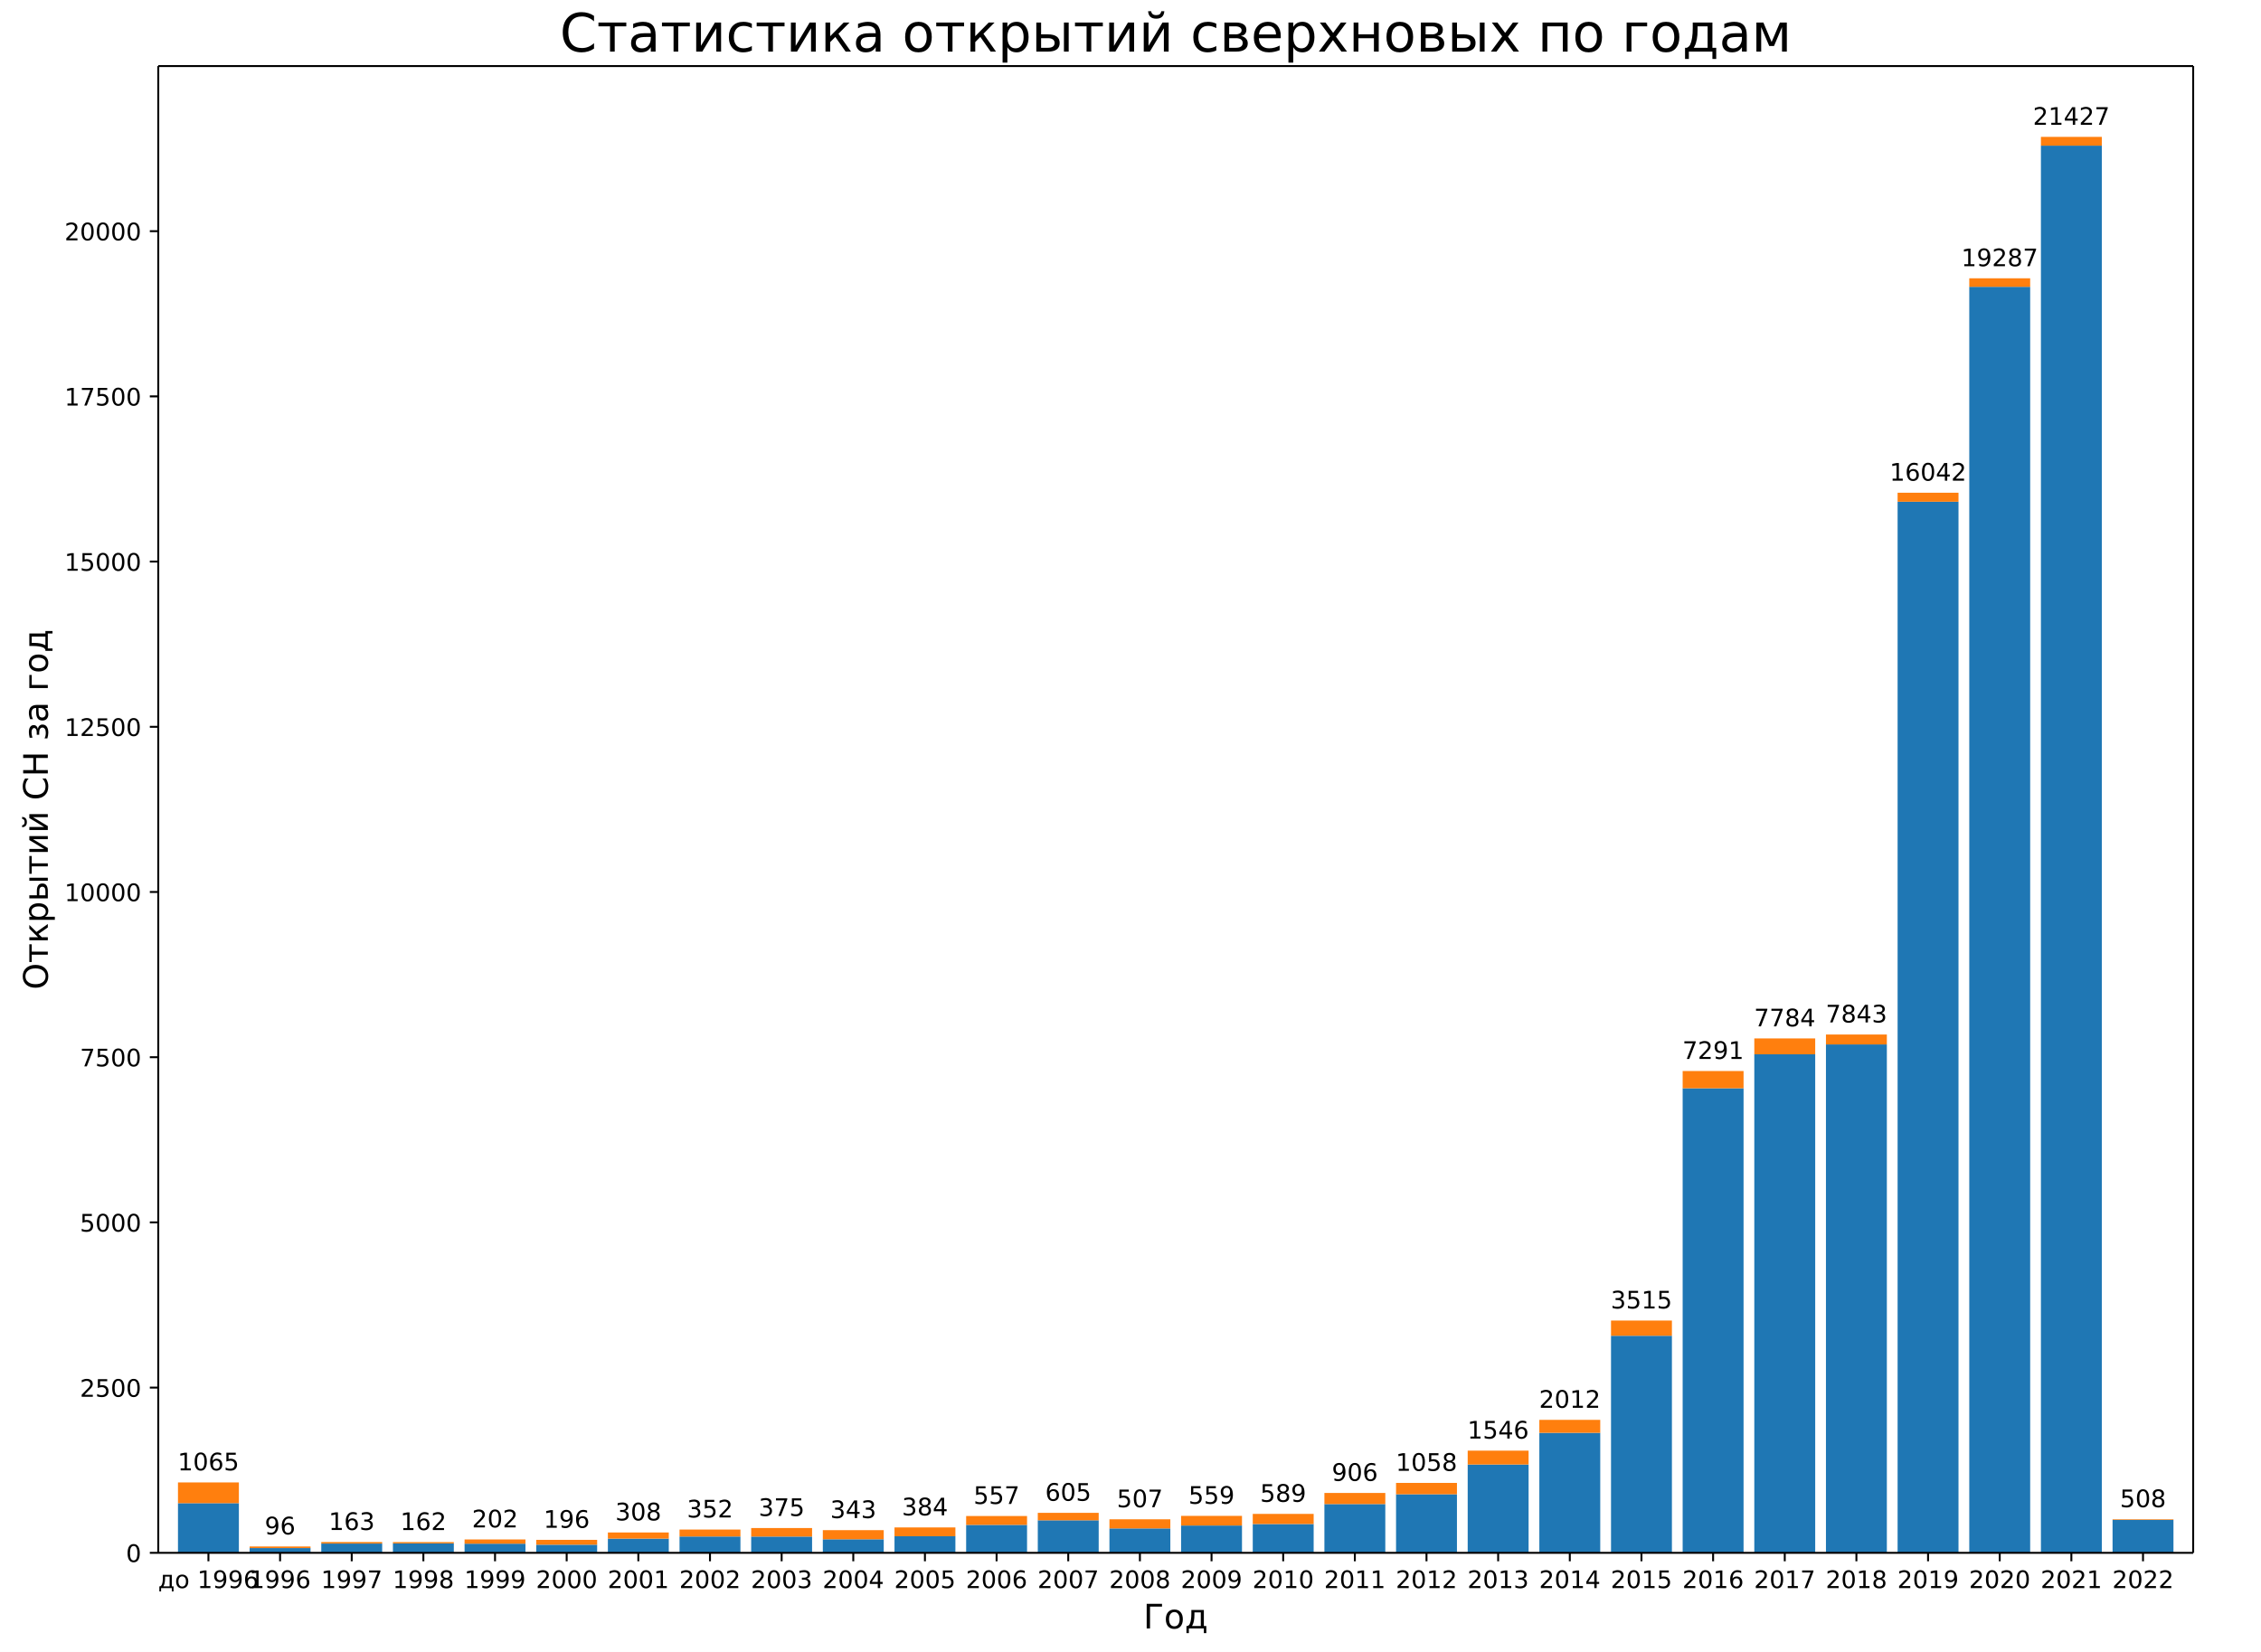
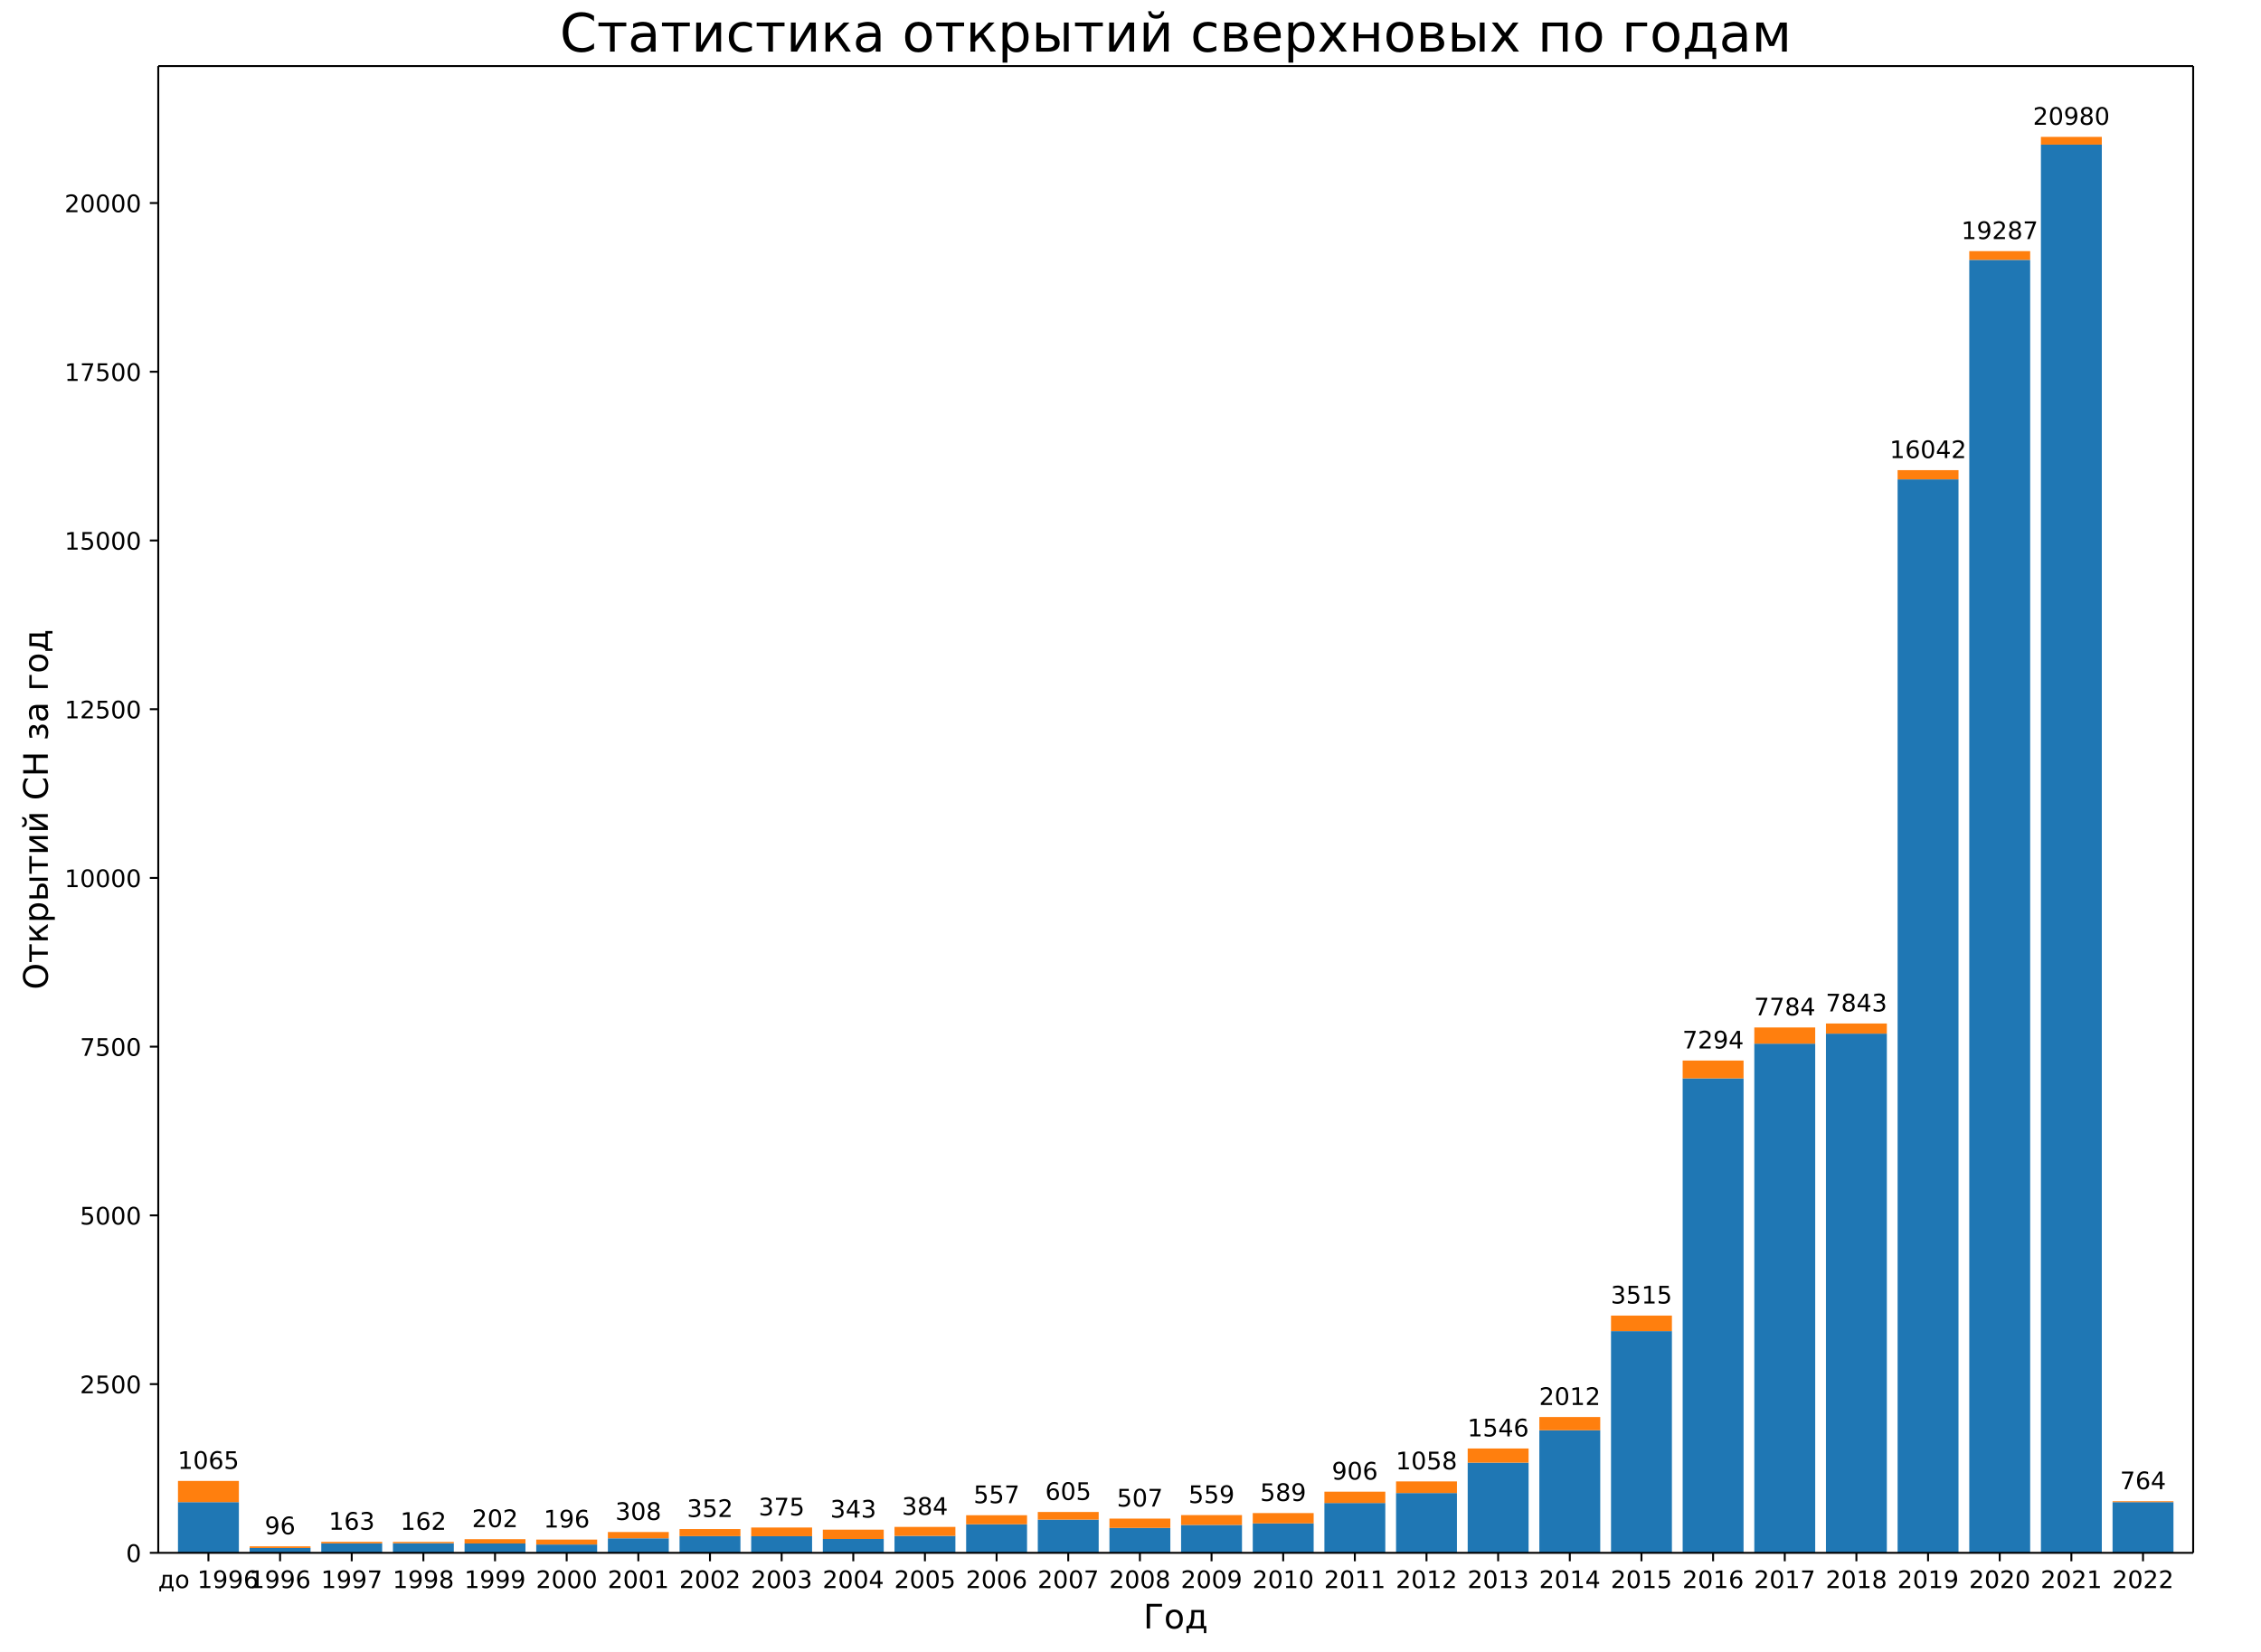
<svg xmlns="http://www.w3.org/2000/svg" xmlns:xlink="http://www.w3.org/1999/xlink" width="936pt" height="684pt" version="1.1" viewBox="0 0 936 684">
  <defs>
    <style type="text/css">*{stroke-linecap:butt;stroke-linejoin:round;}</style>
  </defs>
  <path d="m0 684h936v-684h-936z" fill="#fff" />
  <path d="m65.52 642.96h842.4v-615.6h-842.4z" fill="#fff" />
-   <path d="m73.677 642.96h25.213v-20.549h-25.213z" clip-path="url(#a)" fill="#1f77b4" />
-   <path d="m103.34 642.96h25.213v-1.97h-25.213z" clip-path="url(#a)" fill="#1f77b4" />
-   <path d="m133 642.96h25.213v-3.831h-25.213z" clip-path="url(#a)" fill="#1f77b4" />
-   <path d="m162.66 642.96h25.213v-3.885h-25.213z" clip-path="url(#a)" fill="#1f77b4" />
-   <path d="m192.32 642.96h25.213v-3.776h-25.213z" clip-path="url(#a)" fill="#1f77b4" />
-   <path d="m221.99 642.96h25.213v-3.365h-25.213z" clip-path="url(#a)" fill="#1f77b4" />
-   <path d="m251.65 642.96h25.213v-5.883h-25.213z" clip-path="url(#a)" fill="#1f77b4" />
-   <path d="m281.31 642.96h25.213v-6.758h-25.213z" clip-path="url(#a)" fill="#1f77b4" />
-   <path d="m310.97 642.96h25.213v-6.731h-25.213z" clip-path="url(#a)" fill="#1f77b4" />
-   <path d="m340.63 642.96h25.213v-5.609h-25.213z" clip-path="url(#a)" fill="#1f77b4" />
-   <path d="m370.3 642.96h25.213v-6.868h-25.213z" clip-path="url(#a)" fill="#1f77b4" />
-   <path d="m399.96 642.96h25.213v-11.574h-25.213z" clip-path="url(#a)" fill="#1f77b4" />
-   <path d="m429.62 642.96h25.213v-13.462h-25.213z" clip-path="url(#a)" fill="#1f77b4" />
-   <path d="m459.28 642.96h25.213v-10.097h-25.213z" clip-path="url(#a)" fill="#1f77b4" />
-   <path d="m488.94 642.96h25.213v-11.301h-25.213z" clip-path="url(#a)" fill="#1f77b4" />
-   <path d="m518.61 642.96h25.213v-11.93h-25.213z" clip-path="url(#a)" fill="#1f77b4" />
-   <path d="m548.27 642.96h25.213v-20.193h-25.213z" clip-path="url(#a)" fill="#1f77b4" />
-   <path d="m577.93 642.96h25.213v-24.243h-25.213z" clip-path="url(#a)" fill="#1f77b4" />
-   <path d="m607.59 642.96h25.213v-36.556h-25.213z" clip-path="url(#a)" fill="#1f77b4" />
-   <path d="m637.25 642.96h25.213v-49.689h-25.213z" clip-path="url(#a)" fill="#1f77b4" />
-   <path d="m666.92 642.96h25.213v-89.884h-25.213z" clip-path="url(#a)" fill="#1f77b4" />
-   <path d="m696.58 642.96h25.213v-192.35h-25.213z" clip-path="url(#a)" fill="#1f77b4" />
-   <path d="m726.24 642.96h25.213v-206.42h-25.213z" clip-path="url(#a)" fill="#1f77b4" />
-   <path d="m755.9 642.96h25.213v-210.5h-25.213z" clip-path="url(#a)" fill="#1f77b4" />
-   <path d="m785.56 642.96h25.213v-435.22h-25.213z" clip-path="url(#a)" fill="#1f77b4" />
-   <path d="m815.23 642.96h25.213v-524.2h-25.213z" clip-path="url(#a)" fill="#1f77b4" />
-   <path d="m844.89 642.96h25.213v-582.65h-25.213z" clip-path="url(#a)" fill="#1f77b4" />
-   <path d="m874.55 642.96h25.213v-13.654h-25.213z" clip-path="url(#a)" fill="#1f77b4" />
-   <path d="m73.677 622.41h25.213v-8.592h-25.213z" clip-path="url(#a)" fill="#ff7f0e" />
-   <path d="m103.34 640.99h25.213v-0.657h-25.213z" clip-path="url(#a)" fill="#ff7f0e" />
-   <path d="m133 639.13h25.213v-0.629h-25.213z" clip-path="url(#a)" fill="#ff7f0e" />
-   <path d="m162.66 639.07h25.213v-0.547h-25.213z" clip-path="url(#a)" fill="#ff7f0e" />
-   <path d="m192.32 639.18h25.213v-1.751h-25.213z" clip-path="url(#a)" fill="#ff7f0e" />
-   <path d="m221.99 639.59h25.213v-1.997h-25.213z" clip-path="url(#a)" fill="#ff7f0e" />
-   <path d="m251.65 637.08h25.213v-2.545h-25.213z" clip-path="url(#a)" fill="#ff7f0e" />
-   <path d="m281.31 636.2h25.213v-2.873h-25.213z" clip-path="url(#a)" fill="#ff7f0e" />
-   <path d="m310.97 636.23h25.213v-3.53h-25.213z" clip-path="url(#a)" fill="#ff7f0e" />
-   <path d="m340.63 637.35h25.213v-3.776h-25.213z" clip-path="url(#a)" fill="#ff7f0e" />
-   <path d="m370.3 636.09h25.213v-3.639h-25.213z" clip-path="url(#a)" fill="#ff7f0e" />
-   <path d="m399.96 631.39h25.213v-3.667h-25.213z" clip-path="url(#a)" fill="#ff7f0e" />
-   <path d="m429.62 629.5h25.213v-3.092h-25.213z" clip-path="url(#a)" fill="#ff7f0e" />
-   <path d="m459.28 632.86h25.213v-3.776h-25.213z" clip-path="url(#a)" fill="#ff7f0e" />
-   <path d="m488.94 631.66h25.213v-3.995h-25.213z" clip-path="url(#a)" fill="#ff7f0e" />
-   <path d="m518.61 631.03h25.213v-4.186h-25.213z" clip-path="url(#a)" fill="#ff7f0e" />
-   <path d="m548.27 622.77h25.213v-4.597h-25.213z" clip-path="url(#a)" fill="#ff7f0e" />
-   <path d="m577.93 618.72h25.213v-4.706h-25.213z" clip-path="url(#a)" fill="#ff7f0e" />
-   <path d="m607.59 606.4h25.213v-5.746h-25.213z" clip-path="url(#a)" fill="#ff7f0e" />
-   <path d="m637.25 593.27h25.213v-5.363h-25.213z" clip-path="url(#a)" fill="#ff7f0e" />
-   <path d="m666.92 553.08h25.213v-6.293h-25.213z" clip-path="url(#a)" fill="#ff7f0e" />
-   <path d="m696.58 450.61h25.213v-7.141h-25.213z" clip-path="url(#a)" fill="#ff7f0e" />
-   <path d="m726.24 436.54h25.213v-6.567h-25.213z" clip-path="url(#a)" fill="#ff7f0e" />
-   <path d="m755.9 432.46h25.213v-4.104h-25.213z" clip-path="url(#a)" fill="#ff7f0e" />
-   <path d="m785.56 207.74h25.213v-3.721h-25.213z" clip-path="url(#a)" fill="#ff7f0e" />
-   <path d="m815.23 118.76h25.213v-3.53h-25.213z" clip-path="url(#a)" fill="#ff7f0e" />
-   <path d="m844.89 60.313h25.213v-3.639h-25.213z" clip-path="url(#a)" fill="#ff7f0e" />
-   <path d="m874.55 629.31h25.213v-0.246h-25.213z" clip-path="url(#a)" fill="#ff7f0e" />
+   <path d="m73.677 642.96h25.213v-20.987h-25.213z" clip-path="url(#a)" fill="#1f77b4" />
+   <path d="m103.34 642.96h25.213v-2.012h-25.213z" clip-path="url(#a)" fill="#1f77b4" />
+   <path d="m133 642.96h25.213v-3.912h-25.213z" clip-path="url(#a)" fill="#1f77b4" />
+   <path d="m162.66 642.96h25.213v-3.968h-25.213z" clip-path="url(#a)" fill="#1f77b4" />
+   <path d="m192.32 642.96h25.213v-3.856h-25.213z" clip-path="url(#a)" fill="#1f77b4" />
+   <path d="m221.99 642.96h25.213v-3.437h-25.213z" clip-path="url(#a)" fill="#1f77b4" />
+   <path d="m251.65 642.96h25.213v-6.008h-25.213z" clip-path="url(#a)" fill="#1f77b4" />
+   <path d="m281.31 642.96h25.213v-6.902h-25.213z" clip-path="url(#a)" fill="#1f77b4" />
+   <path d="m310.97 642.96h25.213v-6.875h-25.213z" clip-path="url(#a)" fill="#1f77b4" />
+   <path d="m340.63 642.96h25.213v-5.729h-25.213z" clip-path="url(#a)" fill="#1f77b4" />
+   <path d="m370.3 642.96h25.213v-7.014h-25.213z" clip-path="url(#a)" fill="#1f77b4" />
+   <path d="m399.96 642.96h25.213v-11.821h-25.213z" clip-path="url(#a)" fill="#1f77b4" />
+   <path d="m429.62 642.96h25.213v-13.749h-25.213z" clip-path="url(#a)" fill="#1f77b4" />
+   <path d="m459.28 642.96h25.213v-10.312h-25.213z" clip-path="url(#a)" fill="#1f77b4" />
+   <path d="m488.94 642.96h25.213v-11.541h-25.213z" clip-path="url(#a)" fill="#1f77b4" />
+   <path d="m518.61 642.96h25.213v-12.184h-25.213z" clip-path="url(#a)" fill="#1f77b4" />
+   <path d="m548.27 642.96h25.213v-20.623h-25.213z" clip-path="url(#a)" fill="#1f77b4" />
+   <path d="m577.93 642.96h25.213v-24.759h-25.213z" clip-path="url(#a)" fill="#1f77b4" />
+   <path d="m607.59 642.96h25.213v-37.334h-25.213z" clip-path="url(#a)" fill="#1f77b4" />
+   <path d="m637.25 642.96h25.213v-50.748h-25.213z" clip-path="url(#a)" fill="#1f77b4" />
+   <path d="m666.92 642.96h25.213v-91.799h-25.213z" clip-path="url(#a)" fill="#1f77b4" />
+   <path d="m696.58 642.96h25.213v-196.45h-25.213z" clip-path="url(#a)" fill="#1f77b4" />
+   <path d="m726.24 642.96h25.213v-210.82h-25.213z" clip-path="url(#a)" fill="#1f77b4" />
+   <path d="m755.9 642.96h25.213v-214.98h-25.213z" clip-path="url(#a)" fill="#1f77b4" />
+   <path d="m785.56 642.96h25.213v-444.49h-25.213z" clip-path="url(#a)" fill="#1f77b4" />
+   <path d="m815.23 642.96h25.213v-535.37h-25.213z" clip-path="url(#a)" fill="#1f77b4" />
+   <path d="m844.89 642.96h25.213v-583.07h-25.213z" clip-path="url(#a)" fill="#1f77b4" />
+   <path d="m874.55 642.96h25.213v-20.987h-25.213z" clip-path="url(#a)" fill="#1f77b4" />
+   <path d="m73.677 621.97h25.213v-8.775h-25.213z" clip-path="url(#a)" fill="#ff7f0e" />
+   <path d="m103.34 640.95h25.213v-0.671h-25.213z" clip-path="url(#a)" fill="#ff7f0e" />
+   <path d="m133 639.05h25.213v-0.643h-25.213z" clip-path="url(#a)" fill="#ff7f0e" />
+   <path d="m162.66 638.99h25.213v-0.559h-25.213z" clip-path="url(#a)" fill="#ff7f0e" />
+   <path d="m192.32 639.1h25.213v-1.788h-25.213z" clip-path="url(#a)" fill="#ff7f0e" />
+   <path d="m221.99 639.52h25.213v-2.04h-25.213z" clip-path="url(#a)" fill="#ff7f0e" />
+   <path d="m251.65 636.95h25.213v-2.599h-25.213z" clip-path="url(#a)" fill="#ff7f0e" />
+   <path d="m281.31 636.06h25.213v-2.934h-25.213z" clip-path="url(#a)" fill="#ff7f0e" />
+   <path d="m310.97 636.09h25.213v-3.605h-25.213z" clip-path="url(#a)" fill="#ff7f0e" />
+   <path d="m340.63 637.23h25.213v-3.856h-25.213z" clip-path="url(#a)" fill="#ff7f0e" />
+   <path d="m370.3 635.95h25.213v-3.717h-25.213z" clip-path="url(#a)" fill="#ff7f0e" />
+   <path d="m399.96 631.14h25.213v-3.745h-25.213z" clip-path="url(#a)" fill="#ff7f0e" />
+   <path d="m429.62 629.21h25.213v-3.158h-25.213z" clip-path="url(#a)" fill="#ff7f0e" />
+   <path d="m459.28 632.65h25.213v-3.856h-25.213z" clip-path="url(#a)" fill="#ff7f0e" />
+   <path d="m488.94 631.42h25.213v-4.08h-25.213z" clip-path="url(#a)" fill="#ff7f0e" />
+   <path d="m518.61 630.78h25.213v-4.276h-25.213z" clip-path="url(#a)" fill="#ff7f0e" />
+   <path d="m548.27 622.34h25.213v-4.695h-25.213z" clip-path="url(#a)" fill="#ff7f0e" />
+   <path d="m577.93 618.2h25.213v-4.806h-25.213z" clip-path="url(#a)" fill="#ff7f0e" />
+   <path d="m607.59 605.63h25.213v-5.868h-25.213z" clip-path="url(#a)" fill="#ff7f0e" />
+   <path d="m637.25 592.21h25.213v-5.477h-25.213z" clip-path="url(#a)" fill="#ff7f0e" />
+   <path d="m666.92 551.16h25.213v-6.427h-25.213z" clip-path="url(#a)" fill="#ff7f0e" />
+   <path d="m696.58 446.51h25.213v-7.378h-25.213z" clip-path="url(#a)" fill="#ff7f0e" />
+   <path d="m726.24 432.14h25.213v-6.707h-25.213z" clip-path="url(#a)" fill="#ff7f0e" />
+   <path d="m755.9 427.98h25.213v-4.192h-25.213z" clip-path="url(#a)" fill="#ff7f0e" />
+   <path d="m785.56 198.47h25.213v-3.8h-25.213z" clip-path="url(#a)" fill="#ff7f0e" />
+   <path d="m815.23 107.59h25.213v-3.605h-25.213z" clip-path="url(#a)" fill="#ff7f0e" />
+   <path d="m844.89 59.888h25.213v-3.214h-25.213z" clip-path="url(#a)" fill="#ff7f0e" />
+   <path d="m874.55 621.97h25.213v-0.363h-25.213z" clip-path="url(#a)" fill="#ff7f0e" />
  <defs>
    <path id="b" d="m0 0v3.5" stroke="#000" stroke-width=".8" />
  </defs>
  <use x="86.283" y="642.96" stroke="#000000" stroke-width=".8" xlink:href="#b" />
  <text transform="rotate(-0 86.283 657.56)" x="86.283" y="657.558" font-family="DejaVu Sans" font-size="10px" text-anchor="middle">до 1996</text>
  <use x="115.945" y="642.96" stroke="#000000" stroke-width=".8" xlink:href="#b" />
  <text transform="rotate(-0 115.95 657.56)" x="115.945" y="657.558" font-family="DejaVu Sans" font-size="10px" text-anchor="middle">1996</text>
  <use x="145.607" y="642.96" stroke="#000000" stroke-width=".8" xlink:href="#b" />
  <text transform="rotate(-0 145.61 657.56)" x="145.607" y="657.558" font-family="DejaVu Sans" font-size="10px" text-anchor="middle">1997</text>
  <use x="175.269" y="642.96" stroke="#000000" stroke-width=".8" xlink:href="#b" />
  <text transform="rotate(-0 175.27 657.56)" x="175.269" y="657.558" font-family="DejaVu Sans" font-size="10px" text-anchor="middle">1998</text>
  <use x="204.931" y="642.96" stroke="#000000" stroke-width=".8" xlink:href="#b" />
  <text transform="rotate(-0 204.93 657.56)" x="204.931" y="657.558" font-family="DejaVu Sans" font-size="10px" text-anchor="middle">1999</text>
  <use x="234.593" y="642.96" stroke="#000000" stroke-width=".8" xlink:href="#b" />
  <text transform="rotate(-0 234.59 657.56)" x="234.593" y="657.558" font-family="DejaVu Sans" font-size="10px" text-anchor="middle">2000</text>
  <use x="264.255" y="642.96" stroke="#000000" stroke-width=".8" xlink:href="#b" />
  <text transform="rotate(-0 264.26 657.56)" x="264.255" y="657.558" font-family="DejaVu Sans" font-size="10px" text-anchor="middle">2001</text>
  <use x="293.917" y="642.96" stroke="#000000" stroke-width=".8" xlink:href="#b" />
  <text transform="rotate(-0 293.92 657.56)" x="293.917" y="657.558" font-family="DejaVu Sans" font-size="10px" text-anchor="middle">2002</text>
  <use x="323.579" y="642.96" stroke="#000000" stroke-width=".8" xlink:href="#b" />
  <text transform="rotate(-0 323.58 657.56)" x="323.579" y="657.558" font-family="DejaVu Sans" font-size="10px" text-anchor="middle">2003</text>
  <use x="353.241" y="642.96" stroke="#000000" stroke-width=".8" xlink:href="#b" />
  <text transform="rotate(-0 353.24 657.56)" x="353.241" y="657.558" font-family="DejaVu Sans" font-size="10px" text-anchor="middle">2004</text>
  <use x="382.903" y="642.96" stroke="#000000" stroke-width=".8" xlink:href="#b" />
  <text transform="rotate(-0 382.9 657.56)" x="382.903" y="657.558" font-family="DejaVu Sans" font-size="10px" text-anchor="middle">2005</text>
  <use x="412.565" y="642.96" stroke="#000000" stroke-width=".8" xlink:href="#b" />
  <text transform="rotate(-0 412.57 657.56)" x="412.565" y="657.558" font-family="DejaVu Sans" font-size="10px" text-anchor="middle">2006</text>
  <use x="442.227" y="642.96" stroke="#000000" stroke-width=".8" xlink:href="#b" />
  <text transform="rotate(-0 442.23 657.56)" x="442.227" y="657.558" font-family="DejaVu Sans" font-size="10px" text-anchor="middle">2007</text>
  <use x="471.889" y="642.96" stroke="#000000" stroke-width=".8" xlink:href="#b" />
  <text transform="rotate(-0 471.89 657.56)" x="471.889" y="657.558" font-family="DejaVu Sans" font-size="10px" text-anchor="middle">2008</text>
  <use x="501.551" y="642.96" stroke="#000000" stroke-width=".8" xlink:href="#b" />
  <text transform="rotate(-0 501.55 657.56)" x="501.551" y="657.558" font-family="DejaVu Sans" font-size="10px" text-anchor="middle">2009</text>
  <use x="531.213" y="642.96" stroke="#000000" stroke-width=".8" xlink:href="#b" />
  <text transform="rotate(-0 531.21 657.56)" x="531.213" y="657.558" font-family="DejaVu Sans" font-size="10px" text-anchor="middle">2010</text>
  <use x="560.875" y="642.96" stroke="#000000" stroke-width=".8" xlink:href="#b" />
  <text transform="rotate(-0 560.87 657.56)" x="560.875" y="657.558" font-family="DejaVu Sans" font-size="10px" text-anchor="middle">2011</text>
  <use x="590.537" y="642.96" stroke="#000000" stroke-width=".8" xlink:href="#b" />
  <text transform="rotate(-0 590.54 657.56)" x="590.537" y="657.558" font-family="DejaVu Sans" font-size="10px" text-anchor="middle">2012</text>
  <use x="620.199" y="642.96" stroke="#000000" stroke-width=".8" xlink:href="#b" />
  <text transform="rotate(-0 620.2 657.56)" x="620.199" y="657.558" font-family="DejaVu Sans" font-size="10px" text-anchor="middle">2013</text>
  <use x="649.861" y="642.96" stroke="#000000" stroke-width=".8" xlink:href="#b" />
  <text transform="rotate(-0 649.86 657.56)" x="649.861" y="657.558" font-family="DejaVu Sans" font-size="10px" text-anchor="middle">2014</text>
  <use x="679.523" y="642.96" stroke="#000000" stroke-width=".8" xlink:href="#b" />
  <text transform="rotate(-0 679.52 657.56)" x="679.523" y="657.558" font-family="DejaVu Sans" font-size="10px" text-anchor="middle">2015</text>
  <use x="709.185" y="642.96" stroke="#000000" stroke-width=".8" xlink:href="#b" />
  <text transform="rotate(-0 709.18 657.56)" x="709.185" y="657.558" font-family="DejaVu Sans" font-size="10px" text-anchor="middle">2016</text>
  <use x="738.847" y="642.96" stroke="#000000" stroke-width=".8" xlink:href="#b" />
  <text transform="rotate(-0 738.85 657.56)" x="738.847" y="657.558" font-family="DejaVu Sans" font-size="10px" text-anchor="middle">2017</text>
  <use x="768.509" y="642.96" stroke="#000000" stroke-width=".8" xlink:href="#b" />
  <text transform="rotate(-0 768.51 657.56)" x="768.509" y="657.558" font-family="DejaVu Sans" font-size="10px" text-anchor="middle">2018</text>
  <use x="798.171" y="642.96" stroke="#000000" stroke-width=".8" xlink:href="#b" />
  <text transform="rotate(-0 798.17 657.56)" x="798.171" y="657.558" font-family="DejaVu Sans" font-size="10px" text-anchor="middle">2019</text>
  <use x="827.833" y="642.96" stroke="#000000" stroke-width=".8" xlink:href="#b" />
  <text transform="rotate(-0 827.83 657.56)" x="827.833" y="657.558" font-family="DejaVu Sans" font-size="10px" text-anchor="middle">2020</text>
  <use x="857.495" y="642.96" stroke="#000000" stroke-width=".8" xlink:href="#b" />
  <text transform="rotate(-0 857.49 657.56)" x="857.495" y="657.558" font-family="DejaVu Sans" font-size="10px" text-anchor="middle">2021</text>
  <use x="887.157" y="642.96" stroke="#000000" stroke-width=".8" xlink:href="#b" />
  <text transform="rotate(-0 887.16 657.56)" x="887.157" y="657.558" font-family="DejaVu Sans" font-size="10px" text-anchor="middle">2022</text>
  <text transform="rotate(-0 486.72 674.28)" x="486.72" y="674.276" font-family="DejaVu Sans" font-size="14px" text-anchor="middle">Год</text>
  <defs>
    <path id="c" d="m0 0h-3.5" stroke="#000" stroke-width=".8" />
  </defs>
  <use x="65.52" y="642.96" stroke="#000000" stroke-width=".8" xlink:href="#c" />
  <text transform="rotate(-0 58.52 646.76)" x="58.52" y="646.759" font-family="DejaVu Sans" font-size="10px" text-anchor="end">0</text>
-   <use x="65.52" y="574.555" stroke="#000000" stroke-width=".8" xlink:href="#c" />
-   <text transform="rotate(-0 58.52 578.35)" x="58.52" y="578.354" font-family="DejaVu Sans" font-size="10px" text-anchor="end">2500</text>
-   <use x="65.52" y="506.15" stroke="#000000" stroke-width=".8" xlink:href="#c" />
-   <text transform="rotate(-0 58.52 509.95)" x="58.52" y="509.949" font-family="DejaVu Sans" font-size="10px" text-anchor="end">5000</text>
-   <use x="65.52" y="437.745" stroke="#000000" stroke-width=".8" xlink:href="#c" />
-   <text transform="rotate(-0 58.52 441.54)" x="58.52" y="441.544" font-family="DejaVu Sans" font-size="10px" text-anchor="end">7500</text>
-   <use x="65.52" y="369.34" stroke="#000000" stroke-width=".8" xlink:href="#c" />
-   <text transform="rotate(-0 58.52 373.14)" x="58.52" y="373.139" font-family="DejaVu Sans" font-size="10px" text-anchor="end">10000</text>
-   <use x="65.52" y="300.935" stroke="#000000" stroke-width=".8" xlink:href="#c" />
-   <text transform="rotate(-0 58.52 304.73)" x="58.52" y="304.734" font-family="DejaVu Sans" font-size="10px" text-anchor="end">12500</text>
-   <use x="65.52" y="232.53" stroke="#000000" stroke-width=".8" xlink:href="#c" />
-   <text transform="rotate(-0 58.52 236.33)" x="58.52" y="236.329" font-family="DejaVu Sans" font-size="10px" text-anchor="end">15000</text>
-   <use x="65.52" y="164.125" stroke="#000000" stroke-width=".8" xlink:href="#c" />
-   <text transform="rotate(-0 58.52 167.92)" x="58.52" y="167.924" font-family="DejaVu Sans" font-size="10px" text-anchor="end">17500</text>
-   <use x="65.52" y="95.72" stroke="#000000" stroke-width=".8" xlink:href="#c" />
-   <text transform="rotate(-0 58.52 99.519)" x="58.52" y="99.519" font-family="DejaVu Sans" font-size="10px" text-anchor="end">20000</text>
+   <use x="65.52" y="573.098" stroke="#000000" stroke-width=".8" xlink:href="#c" />
+   <text transform="rotate(-0 58.52 576.9)" x="58.52" y="576.897" font-family="DejaVu Sans" font-size="10px" text-anchor="end">2500</text>
+   <use x="65.52" y="503.235" stroke="#000000" stroke-width=".8" xlink:href="#c" />
+   <text transform="rotate(-0 58.52 507.03)" x="58.52" y="507.034" font-family="DejaVu Sans" font-size="10px" text-anchor="end">5000</text>
+   <use x="65.52" y="433.373" stroke="#000000" stroke-width=".8" xlink:href="#c" />
+   <text transform="rotate(-0 58.52 437.17)" x="58.52" y="437.172" font-family="DejaVu Sans" font-size="10px" text-anchor="end">7500</text>
+   <use x="65.52" y="363.51" stroke="#000000" stroke-width=".8" xlink:href="#c" />
+   <text transform="rotate(-0 58.52 367.31)" x="58.52" y="367.309" font-family="DejaVu Sans" font-size="10px" text-anchor="end">10000</text>
+   <use x="65.52" y="293.648" stroke="#000000" stroke-width=".8" xlink:href="#c" />
+   <text transform="rotate(-0 58.52 297.45)" x="58.52" y="297.447" font-family="DejaVu Sans" font-size="10px" text-anchor="end">12500</text>
+   <use x="65.52" y="223.785" stroke="#000000" stroke-width=".8" xlink:href="#c" />
+   <text transform="rotate(-0 58.52 227.58)" x="58.52" y="227.584" font-family="DejaVu Sans" font-size="10px" text-anchor="end">15000</text>
+   <use x="65.52" y="153.923" stroke="#000000" stroke-width=".8" xlink:href="#c" />
+   <text transform="rotate(-0 58.52 157.72)" x="58.52" y="157.722" font-family="DejaVu Sans" font-size="10px" text-anchor="end">17500</text>
+   <use x="65.52" y="84.06" stroke="#000000" stroke-width=".8" xlink:href="#c" />
+   <text transform="rotate(-0 58.52 87.86)" x="58.52" y="87.86" font-family="DejaVu Sans" font-size="10px" text-anchor="end">20000</text>
  <text transform="rotate(-90 19.796 335.16)" x="19.796" y="335.16" font-family="DejaVu Sans" font-size="14px" text-anchor="middle">Открытий СН за год</text>
  <path d="m65.52 642.96v-615.6" fill="none" stroke="#000" stroke-linecap="square" stroke-width=".8" />
  <path d="m907.92 642.96v-615.6" fill="none" stroke="#000" stroke-linecap="square" stroke-width=".8" />
  <path d="m65.52 642.96h842.4" fill="none" stroke="#000" stroke-linecap="square" stroke-width=".8" />
  <path d="m65.52 27.36h842.4" fill="none" stroke="#000" stroke-linecap="square" stroke-width=".8" />
-   <text transform="rotate(-0 86.283 608.82)" x="86.283" y="608.819" font-family="DejaVu Sans" font-size="10px" text-anchor="middle">1065</text>
-   <text transform="rotate(-0 115.95 635.33)" x="115.945" y="635.333" font-family="DejaVu Sans" font-size="10px" text-anchor="middle">96</text>
-   <text transform="rotate(-0 145.61 633.5)" x="145.607" y="633.5" font-family="DejaVu Sans" font-size="10px" text-anchor="middle">163</text>
-   <text transform="rotate(-0 175.27 633.53)" x="175.269" y="633.527" font-family="DejaVu Sans" font-size="10px" text-anchor="middle">162</text>
-   <text transform="rotate(-0 204.93 632.43)" x="204.931" y="632.433" font-family="DejaVu Sans" font-size="10px" text-anchor="middle">202</text>
-   <text transform="rotate(-0 234.59 632.6)" x="234.593" y="632.597" font-family="DejaVu Sans" font-size="10px" text-anchor="middle">196</text>
-   <text transform="rotate(-0 264.26 629.53)" x="264.255" y="629.533" font-family="DejaVu Sans" font-size="10px" text-anchor="middle">308</text>
-   <text transform="rotate(-0 293.92 628.33)" x="293.917" y="628.329" font-family="DejaVu Sans" font-size="10px" text-anchor="middle">352</text>
-   <text transform="rotate(-0 323.58 627.7)" x="323.579" y="627.699" font-family="DejaVu Sans" font-size="10px" text-anchor="middle">375</text>
-   <text transform="rotate(-0 353.24 628.57)" x="353.241" y="628.575" font-family="DejaVu Sans" font-size="10px" text-anchor="middle">343</text>
-   <text transform="rotate(-0 382.9 627.45)" x="382.903" y="627.453" font-family="DejaVu Sans" font-size="10px" text-anchor="middle">384</text>
-   <text transform="rotate(-0 412.57 622.72)" x="412.565" y="622.719" font-family="DejaVu Sans" font-size="10px" text-anchor="middle">557</text>
-   <text transform="rotate(-0 442.23 621.41)" x="442.227" y="621.406" font-family="DejaVu Sans" font-size="10px" text-anchor="middle">605</text>
-   <text transform="rotate(-0 471.89 624.09)" x="471.889" y="624.087" font-family="DejaVu Sans" font-size="10px" text-anchor="middle">507</text>
-   <text transform="rotate(-0 501.55 622.66)" x="501.551" y="622.665" font-family="DejaVu Sans" font-size="10px" text-anchor="middle">559</text>
-   <text transform="rotate(-0 531.21 621.84)" x="531.213" y="621.844" font-family="DejaVu Sans" font-size="10px" text-anchor="middle">589</text>
-   <text transform="rotate(-0 560.87 613.17)" x="560.875" y="613.17" font-family="DejaVu Sans" font-size="10px" text-anchor="middle">906</text>
-   <text transform="rotate(-0 590.54 609.01)" x="590.537" y="609.011" font-family="DejaVu Sans" font-size="10px" text-anchor="middle">1058</text>
-   <text transform="rotate(-0 620.2 595.66)" x="620.199" y="595.658" font-family="DejaVu Sans" font-size="10px" text-anchor="middle">1546</text>
-   <text transform="rotate(-0 649.86 582.91)" x="649.861" y="582.908" font-family="DejaVu Sans" font-size="10px" text-anchor="middle">2012</text>
-   <text transform="rotate(-0 679.52 541.78)" x="679.523" y="541.783" font-family="DejaVu Sans" font-size="10px" text-anchor="middle">3515</text>
-   <text transform="rotate(-0 709.18 438.46)" x="709.185" y="438.464" font-family="DejaVu Sans" font-size="10px" text-anchor="middle">7291</text>
-   <text transform="rotate(-0 738.85 424.97)" x="738.847" y="424.974" font-family="DejaVu Sans" font-size="10px" text-anchor="middle">7784</text>
-   <text transform="rotate(-0 768.51 423.36)" x="768.509" y="423.36" font-family="DejaVu Sans" font-size="10px" text-anchor="middle">7843</text>
-   <text transform="rotate(-0 798.17 199.02)" x="798.171" y="199.019" font-family="DejaVu Sans" font-size="10px" text-anchor="middle">16042</text>
-   <text transform="rotate(-0 827.83 110.23)" x="827.833" y="110.229" font-family="DejaVu Sans" font-size="10px" text-anchor="middle">19287</text>
-   <text transform="rotate(-0 857.49 51.674)" x="857.495" y="51.674" font-family="DejaVu Sans" font-size="10px" text-anchor="middle">21427</text>
-   <text transform="rotate(-0 887.16 624.06)" x="887.157" y="624.06" font-family="DejaVu Sans" font-size="10px" text-anchor="middle">508</text>
+   <text transform="rotate(-0 86.283 608.2)" x="86.283" y="608.199" font-family="DejaVu Sans" font-size="10px" text-anchor="middle">1065</text>
+   <text transform="rotate(-0 115.95 635.28)" x="115.945" y="635.277" font-family="DejaVu Sans" font-size="10px" text-anchor="middle">96</text>
+   <text transform="rotate(-0 145.61 633.4)" x="145.607" y="633.405" font-family="DejaVu Sans" font-size="10px" text-anchor="middle">163</text>
+   <text transform="rotate(-0 175.27 633.43)" x="175.269" y="633.433" font-family="DejaVu Sans" font-size="10px" text-anchor="middle">162</text>
+   <text transform="rotate(-0 204.93 632.32)" x="204.931" y="632.315" font-family="DejaVu Sans" font-size="10px" text-anchor="middle">202</text>
+   <text transform="rotate(-0 234.59 632.48)" x="234.593" y="632.483" font-family="DejaVu Sans" font-size="10px" text-anchor="middle">196</text>
+   <text transform="rotate(-0 264.26 629.35)" x="264.255" y="629.353" font-family="DejaVu Sans" font-size="10px" text-anchor="middle">308</text>
+   <text transform="rotate(-0 293.92 628.12)" x="293.917" y="628.123" font-family="DejaVu Sans" font-size="10px" text-anchor="middle">352</text>
+   <text transform="rotate(-0 323.58 627.48)" x="323.579" y="627.481" font-family="DejaVu Sans" font-size="10px" text-anchor="middle">375</text>
+   <text transform="rotate(-0 353.24 628.37)" x="353.241" y="628.375" font-family="DejaVu Sans" font-size="10px" text-anchor="middle">343</text>
+   <text transform="rotate(-0 382.9 627.23)" x="382.903" y="627.229" font-family="DejaVu Sans" font-size="10px" text-anchor="middle">384</text>
+   <text transform="rotate(-0 412.57 622.39)" x="412.565" y="622.395" font-family="DejaVu Sans" font-size="10px" text-anchor="middle">557</text>
+   <text transform="rotate(-0 442.23 621.05)" x="442.227" y="621.053" font-family="DejaVu Sans" font-size="10px" text-anchor="middle">605</text>
+   <text transform="rotate(-0 471.89 623.79)" x="471.889" y="623.792" font-family="DejaVu Sans" font-size="10px" text-anchor="middle">507</text>
+   <text transform="rotate(-0 501.55 622.34)" x="501.551" y="622.339" font-family="DejaVu Sans" font-size="10px" text-anchor="middle">559</text>
+   <text transform="rotate(-0 531.21 621.5)" x="531.213" y="621.5" font-family="DejaVu Sans" font-size="10px" text-anchor="middle">589</text>
+   <text transform="rotate(-0 560.87 612.64)" x="560.875" y="612.642" font-family="DejaVu Sans" font-size="10px" text-anchor="middle">906</text>
+   <text transform="rotate(-0 590.54 608.39)" x="590.537" y="608.394" font-family="DejaVu Sans" font-size="10px" text-anchor="middle">1058</text>
+   <text transform="rotate(-0 620.2 594.76)" x="620.199" y="594.757" font-family="DejaVu Sans" font-size="10px" text-anchor="middle">1546</text>
+   <text transform="rotate(-0 649.86 581.73)" x="649.861" y="581.735" font-family="DejaVu Sans" font-size="10px" text-anchor="middle">2012</text>
+   <text transform="rotate(-0 679.52 539.73)" x="679.523" y="539.733" font-family="DejaVu Sans" font-size="10px" text-anchor="middle">3515</text>
+   <text transform="rotate(-0 709.18 434.13)" x="709.185" y="434.129" font-family="DejaVu Sans" font-size="10px" text-anchor="middle">7294</text>
+   <text transform="rotate(-0 738.85 420.44)" x="738.847" y="420.436" font-family="DejaVu Sans" font-size="10px" text-anchor="middle">7784</text>
+   <text transform="rotate(-0 768.51 418.79)" x="768.509" y="418.788" font-family="DejaVu Sans" font-size="10px" text-anchor="middle">7843</text>
+   <text transform="rotate(-0 798.17 189.67)" x="798.171" y="189.667" font-family="DejaVu Sans" font-size="10px" text-anchor="middle">16042</text>
+   <text transform="rotate(-0 827.83 98.985)" x="827.833" y="98.985" font-family="DejaVu Sans" font-size="10px" text-anchor="middle">19287</text>
+   <text transform="rotate(-0 857.49 51.674)" x="857.495" y="51.674" font-family="DejaVu Sans" font-size="10px" text-anchor="middle">20980</text>
+   <text transform="rotate(-0 887.16 616.61)" x="887.157" y="616.61" font-family="DejaVu Sans" font-size="10px" text-anchor="middle">764</text>
  <text transform="rotate(-0 486.72 21.36)" x="486.72" y="21.36" font-family="DejaVu Sans" font-size="22px" text-anchor="middle">Статистика открытий сверхновых по годам</text>
  <defs>
    <clipPath id="a">
      <rect x="65.52" y="27.36" width="842.4" height="615.6" />
    </clipPath>
  </defs>
</svg>
